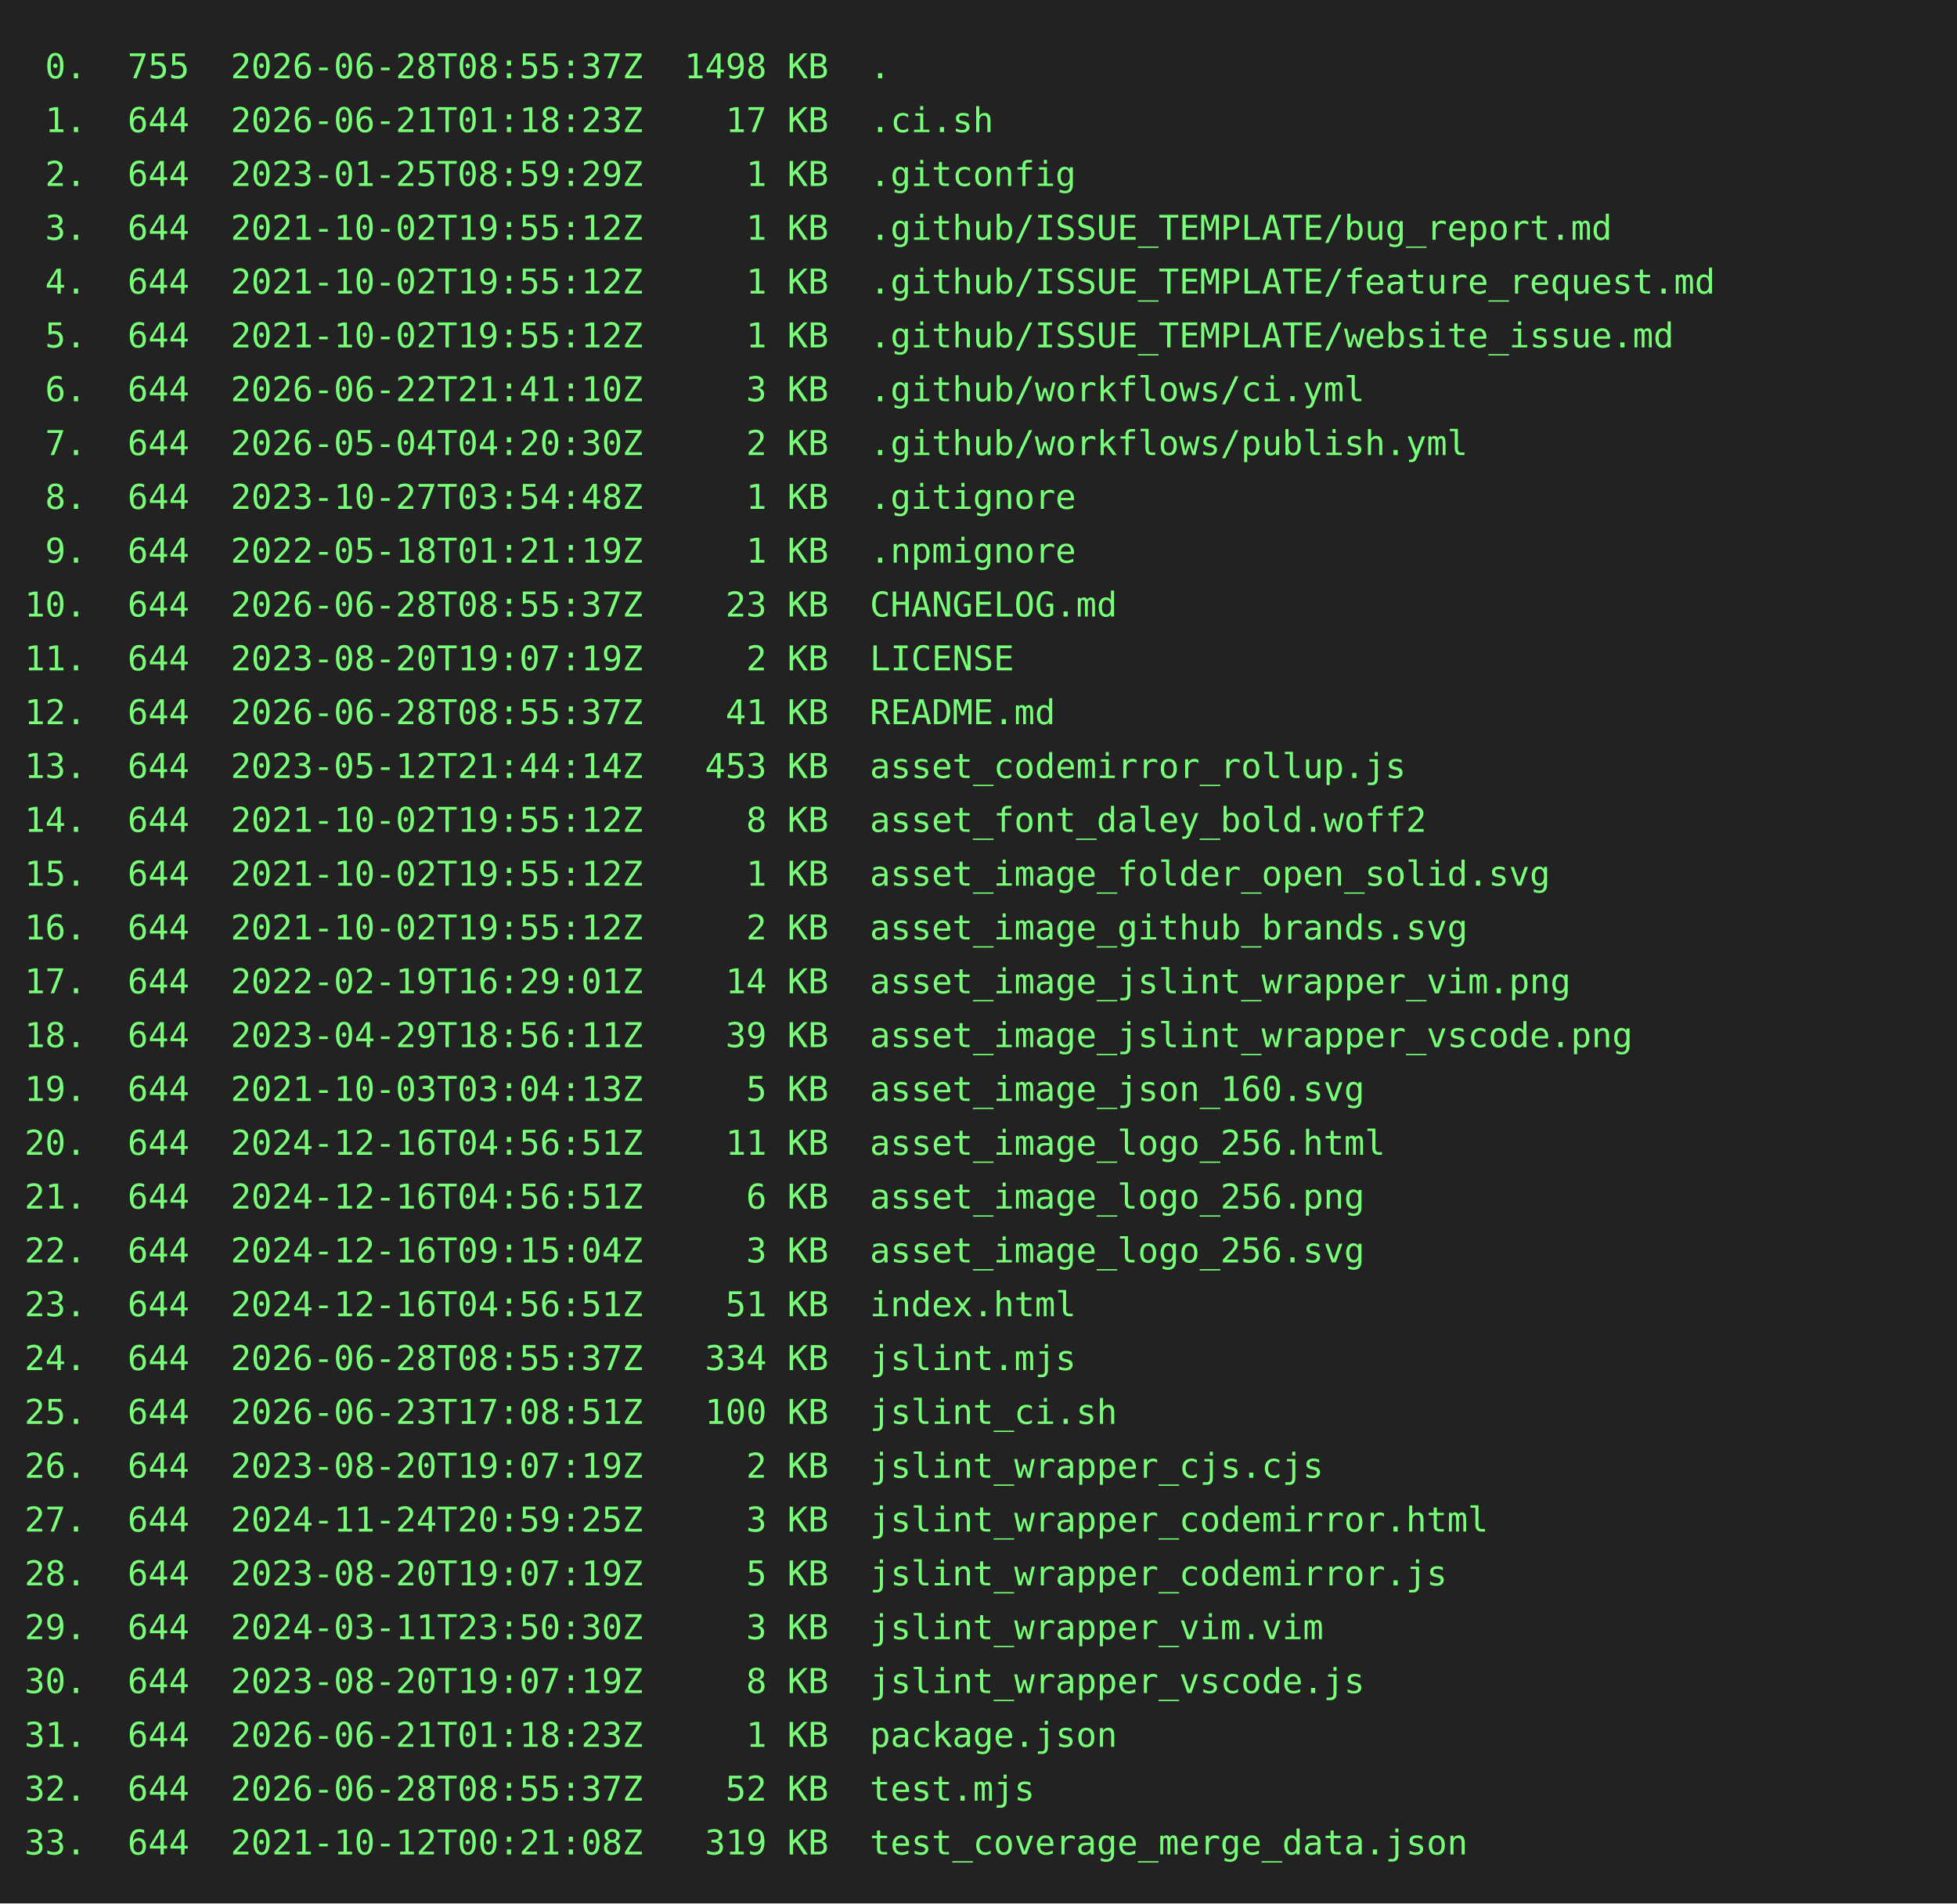
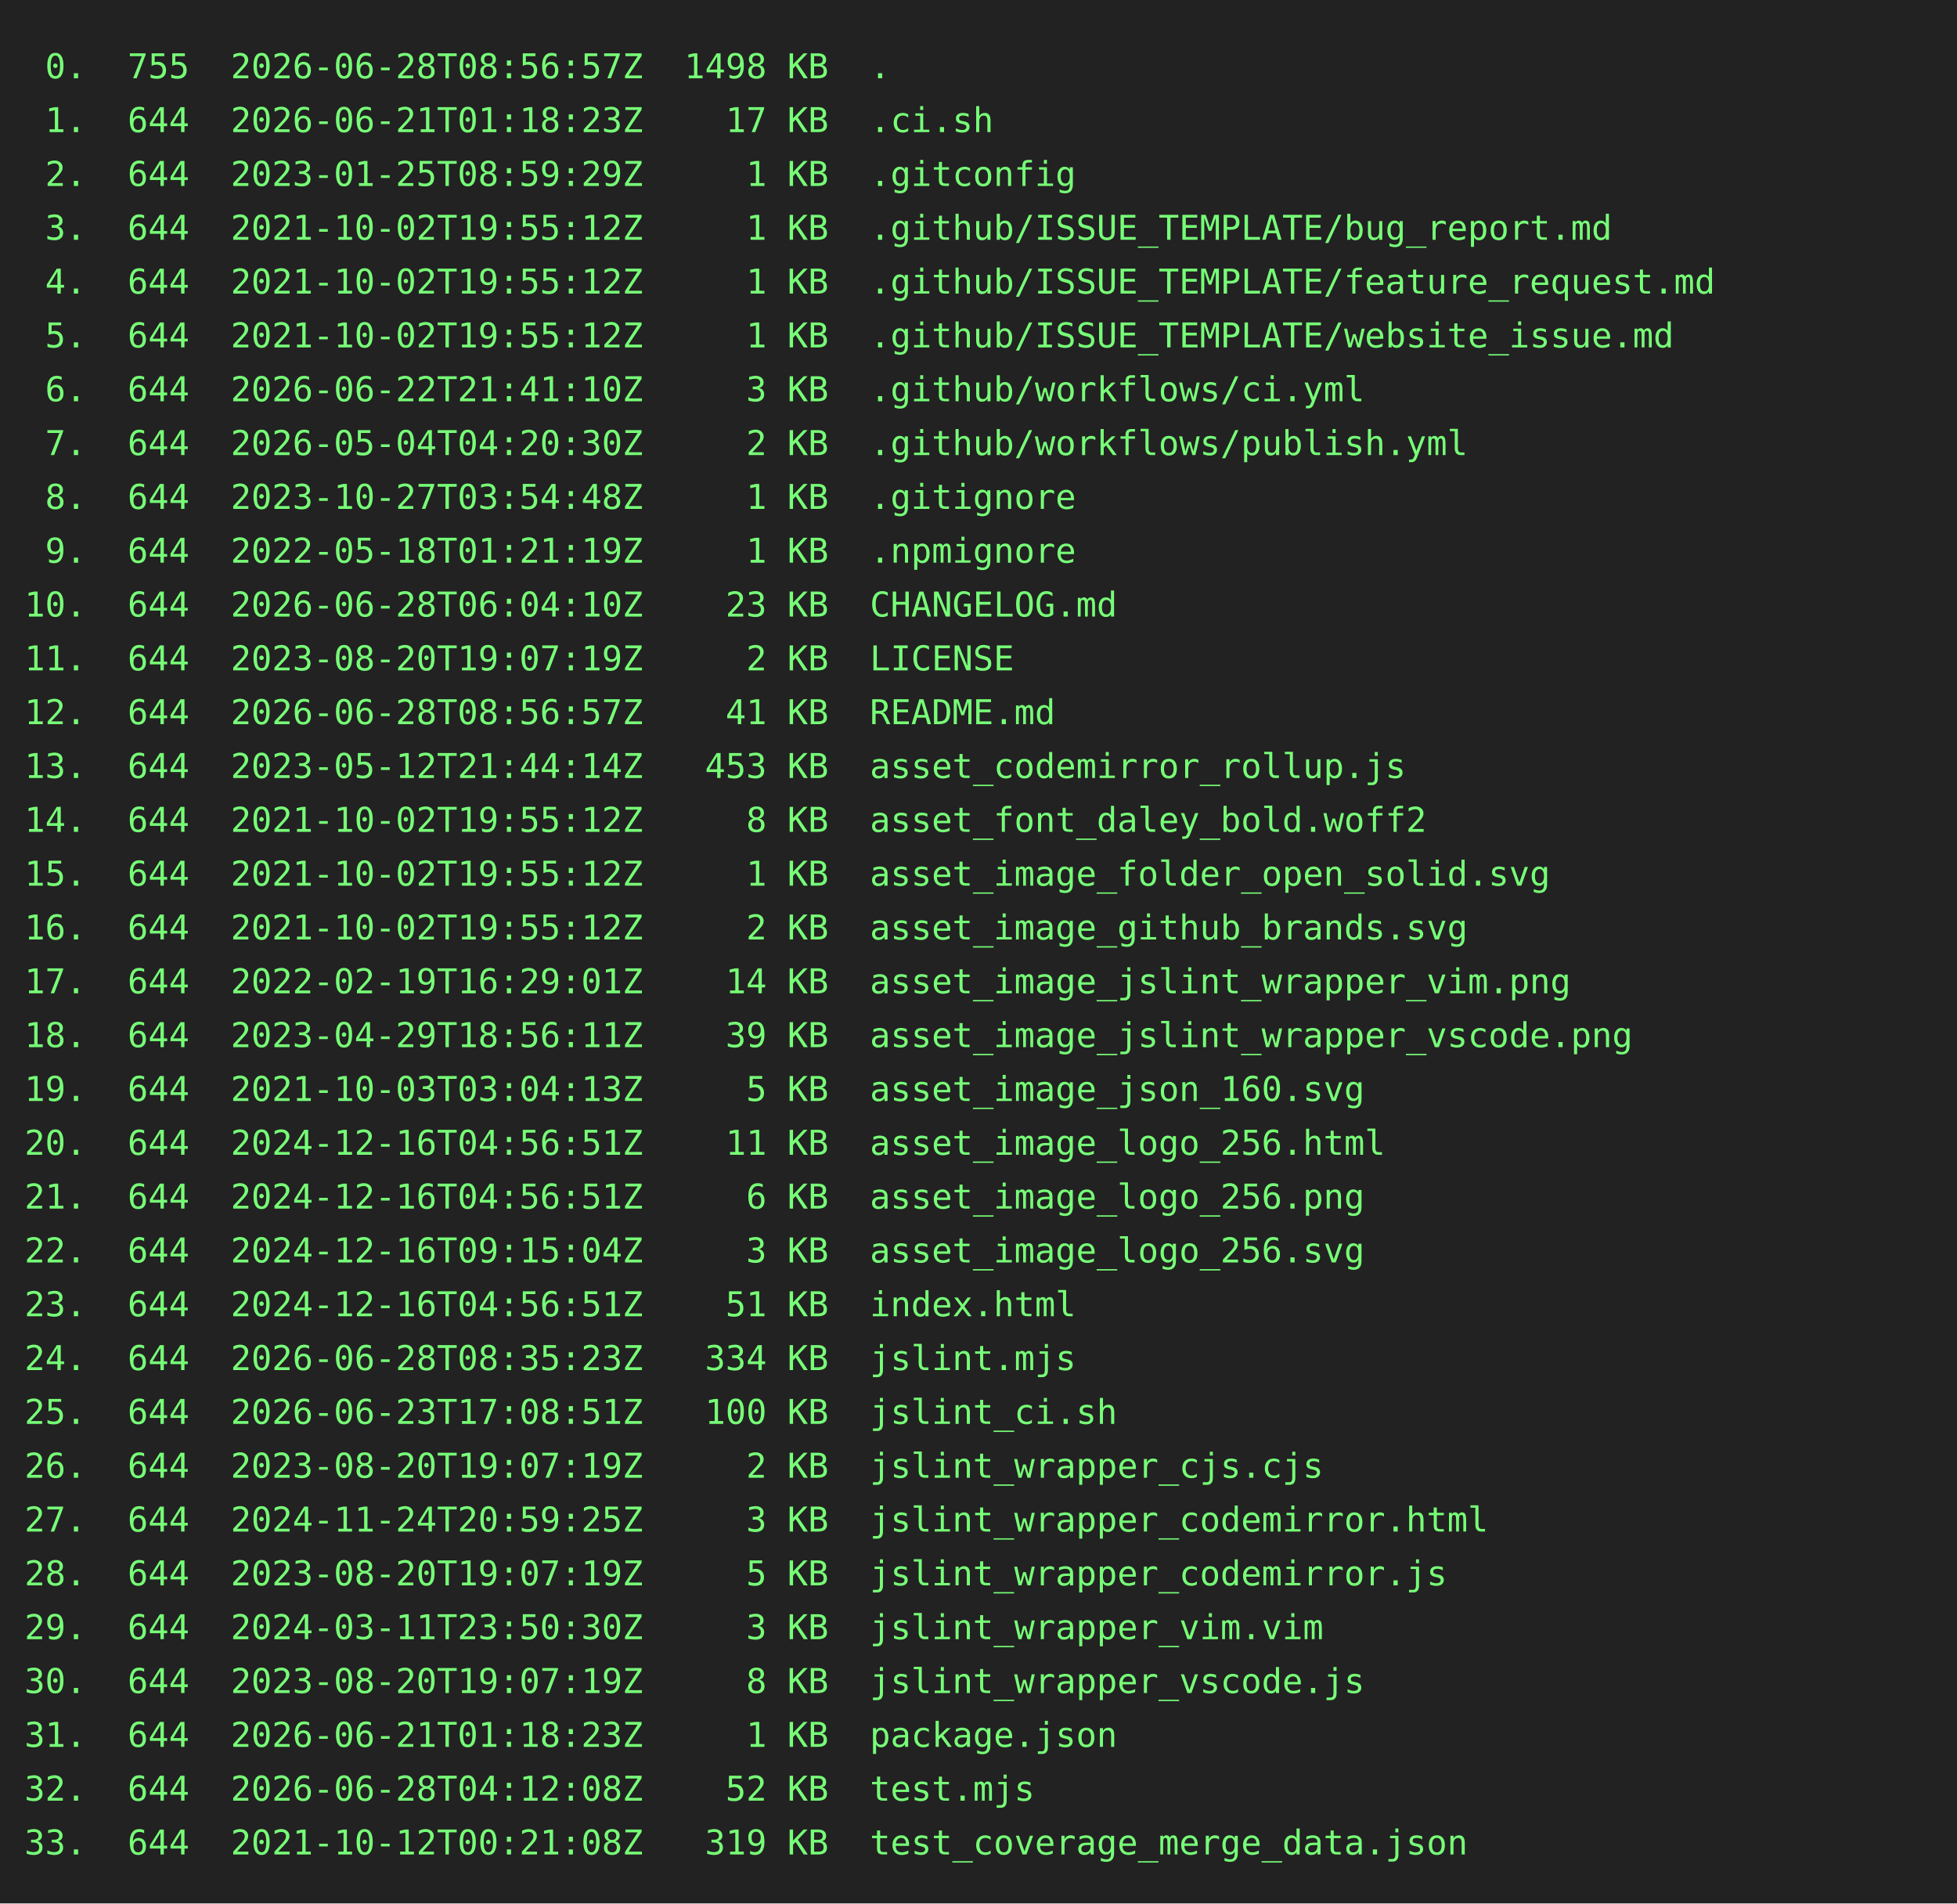
<svg xmlns="http://www.w3.org/2000/svg" height="778" width="800">
  <rect height="778" fill="#222" width="800" />
  <text fill="#7f7" font-family="consolas, menlo, monospace" font-size="14" xml:space="preserve">
-     <tspan lengthAdjust="spacingAndGlyphs" textLength="768" x="10" y="32"> 0.  755  2026-06-28T08:55:37Z  1498 KB  .                                                       </tspan>
+     <tspan lengthAdjust="spacingAndGlyphs" textLength="768" x="10" y="32"> 0.  755  2026-06-28T08:56:57Z  1498 KB  .                                                       </tspan>
    <tspan lengthAdjust="spacingAndGlyphs" textLength="768" x="10" y="54"> 1.  644  2026-06-21T01:18:23Z    17 KB  .ci.sh                                                  </tspan>
    <tspan lengthAdjust="spacingAndGlyphs" textLength="768" x="10" y="76"> 2.  644  2023-01-25T08:59:29Z     1 KB  .gitconfig                                              </tspan>
    <tspan lengthAdjust="spacingAndGlyphs" textLength="768" x="10" y="98"> 3.  644  2021-10-02T19:55:12Z     1 KB  .github/ISSUE_TEMPLATE/bug_report.md                    </tspan>
    <tspan lengthAdjust="spacingAndGlyphs" textLength="768" x="10" y="120"> 4.  644  2021-10-02T19:55:12Z     1 KB  .github/ISSUE_TEMPLATE/feature_request.md               </tspan>
    <tspan lengthAdjust="spacingAndGlyphs" textLength="768" x="10" y="142"> 5.  644  2021-10-02T19:55:12Z     1 KB  .github/ISSUE_TEMPLATE/website_issue.md                 </tspan>
    <tspan lengthAdjust="spacingAndGlyphs" textLength="768" x="10" y="164"> 6.  644  2026-06-22T21:41:10Z     3 KB  .github/workflows/ci.yml                                </tspan>
    <tspan lengthAdjust="spacingAndGlyphs" textLength="768" x="10" y="186"> 7.  644  2026-05-04T04:20:30Z     2 KB  .github/workflows/publish.yml                           </tspan>
    <tspan lengthAdjust="spacingAndGlyphs" textLength="768" x="10" y="208"> 8.  644  2023-10-27T03:54:48Z     1 KB  .gitignore                                              </tspan>
    <tspan lengthAdjust="spacingAndGlyphs" textLength="768" x="10" y="230"> 9.  644  2022-05-18T01:21:19Z     1 KB  .npmignore                                              </tspan>
-     <tspan lengthAdjust="spacingAndGlyphs" textLength="768" x="10" y="252">10.  644  2026-06-28T08:55:37Z    23 KB  CHANGELOG.md                                            </tspan>
+     <tspan lengthAdjust="spacingAndGlyphs" textLength="768" x="10" y="252">10.  644  2026-06-28T06:04:10Z    23 KB  CHANGELOG.md                                            </tspan>
    <tspan lengthAdjust="spacingAndGlyphs" textLength="768" x="10" y="274">11.  644  2023-08-20T19:07:19Z     2 KB  LICENSE                                                 </tspan>
-     <tspan lengthAdjust="spacingAndGlyphs" textLength="768" x="10" y="296">12.  644  2026-06-28T08:55:37Z    41 KB  README.md                                               </tspan>
+     <tspan lengthAdjust="spacingAndGlyphs" textLength="768" x="10" y="296">12.  644  2026-06-28T08:56:57Z    41 KB  README.md                                               </tspan>
    <tspan lengthAdjust="spacingAndGlyphs" textLength="768" x="10" y="318">13.  644  2023-05-12T21:44:14Z   453 KB  asset_codemirror_rollup.js                              </tspan>
    <tspan lengthAdjust="spacingAndGlyphs" textLength="768" x="10" y="340">14.  644  2021-10-02T19:55:12Z     8 KB  asset_font_daley_bold.woff2                             </tspan>
    <tspan lengthAdjust="spacingAndGlyphs" textLength="768" x="10" y="362">15.  644  2021-10-02T19:55:12Z     1 KB  asset_image_folder_open_solid.svg                       </tspan>
    <tspan lengthAdjust="spacingAndGlyphs" textLength="768" x="10" y="384">16.  644  2021-10-02T19:55:12Z     2 KB  asset_image_github_brands.svg                           </tspan>
    <tspan lengthAdjust="spacingAndGlyphs" textLength="768" x="10" y="406">17.  644  2022-02-19T16:29:01Z    14 KB  asset_image_jslint_wrapper_vim.png                      </tspan>
    <tspan lengthAdjust="spacingAndGlyphs" textLength="768" x="10" y="428">18.  644  2023-04-29T18:56:11Z    39 KB  asset_image_jslint_wrapper_vscode.png                   </tspan>
    <tspan lengthAdjust="spacingAndGlyphs" textLength="768" x="10" y="450">19.  644  2021-10-03T03:04:13Z     5 KB  asset_image_json_160.svg                                </tspan>
    <tspan lengthAdjust="spacingAndGlyphs" textLength="768" x="10" y="472">20.  644  2024-12-16T04:56:51Z    11 KB  asset_image_logo_256.html                               </tspan>
    <tspan lengthAdjust="spacingAndGlyphs" textLength="768" x="10" y="494">21.  644  2024-12-16T04:56:51Z     6 KB  asset_image_logo_256.png                                </tspan>
    <tspan lengthAdjust="spacingAndGlyphs" textLength="768" x="10" y="516">22.  644  2024-12-16T09:15:04Z     3 KB  asset_image_logo_256.svg                                </tspan>
    <tspan lengthAdjust="spacingAndGlyphs" textLength="768" x="10" y="538">23.  644  2024-12-16T04:56:51Z    51 KB  index.html                                              </tspan>
-     <tspan lengthAdjust="spacingAndGlyphs" textLength="768" x="10" y="560">24.  644  2026-06-28T08:55:37Z   334 KB  jslint.mjs                                              </tspan>
+     <tspan lengthAdjust="spacingAndGlyphs" textLength="768" x="10" y="560">24.  644  2026-06-28T08:35:23Z   334 KB  jslint.mjs                                              </tspan>
    <tspan lengthAdjust="spacingAndGlyphs" textLength="768" x="10" y="582">25.  644  2026-06-23T17:08:51Z   100 KB  jslint_ci.sh                                            </tspan>
    <tspan lengthAdjust="spacingAndGlyphs" textLength="768" x="10" y="604">26.  644  2023-08-20T19:07:19Z     2 KB  jslint_wrapper_cjs.cjs                                  </tspan>
    <tspan lengthAdjust="spacingAndGlyphs" textLength="768" x="10" y="626">27.  644  2024-11-24T20:59:25Z     3 KB  jslint_wrapper_codemirror.html                          </tspan>
    <tspan lengthAdjust="spacingAndGlyphs" textLength="768" x="10" y="648">28.  644  2023-08-20T19:07:19Z     5 KB  jslint_wrapper_codemirror.js                            </tspan>
    <tspan lengthAdjust="spacingAndGlyphs" textLength="768" x="10" y="670">29.  644  2024-03-11T23:50:30Z     3 KB  jslint_wrapper_vim.vim                                  </tspan>
    <tspan lengthAdjust="spacingAndGlyphs" textLength="768" x="10" y="692">30.  644  2023-08-20T19:07:19Z     8 KB  jslint_wrapper_vscode.js                                </tspan>
    <tspan lengthAdjust="spacingAndGlyphs" textLength="768" x="10" y="714">31.  644  2026-06-21T01:18:23Z     1 KB  package.json                                            </tspan>
-     <tspan lengthAdjust="spacingAndGlyphs" textLength="768" x="10" y="736">32.  644  2026-06-28T08:55:37Z    52 KB  test.mjs                                                </tspan>
+     <tspan lengthAdjust="spacingAndGlyphs" textLength="768" x="10" y="736">32.  644  2026-06-28T04:12:08Z    52 KB  test.mjs                                                </tspan>
    <tspan lengthAdjust="spacingAndGlyphs" textLength="768" x="10" y="758">33.  644  2021-10-12T00:21:08Z   319 KB  test_coverage_merge_data.json                           </tspan>
  </text>
</svg>
